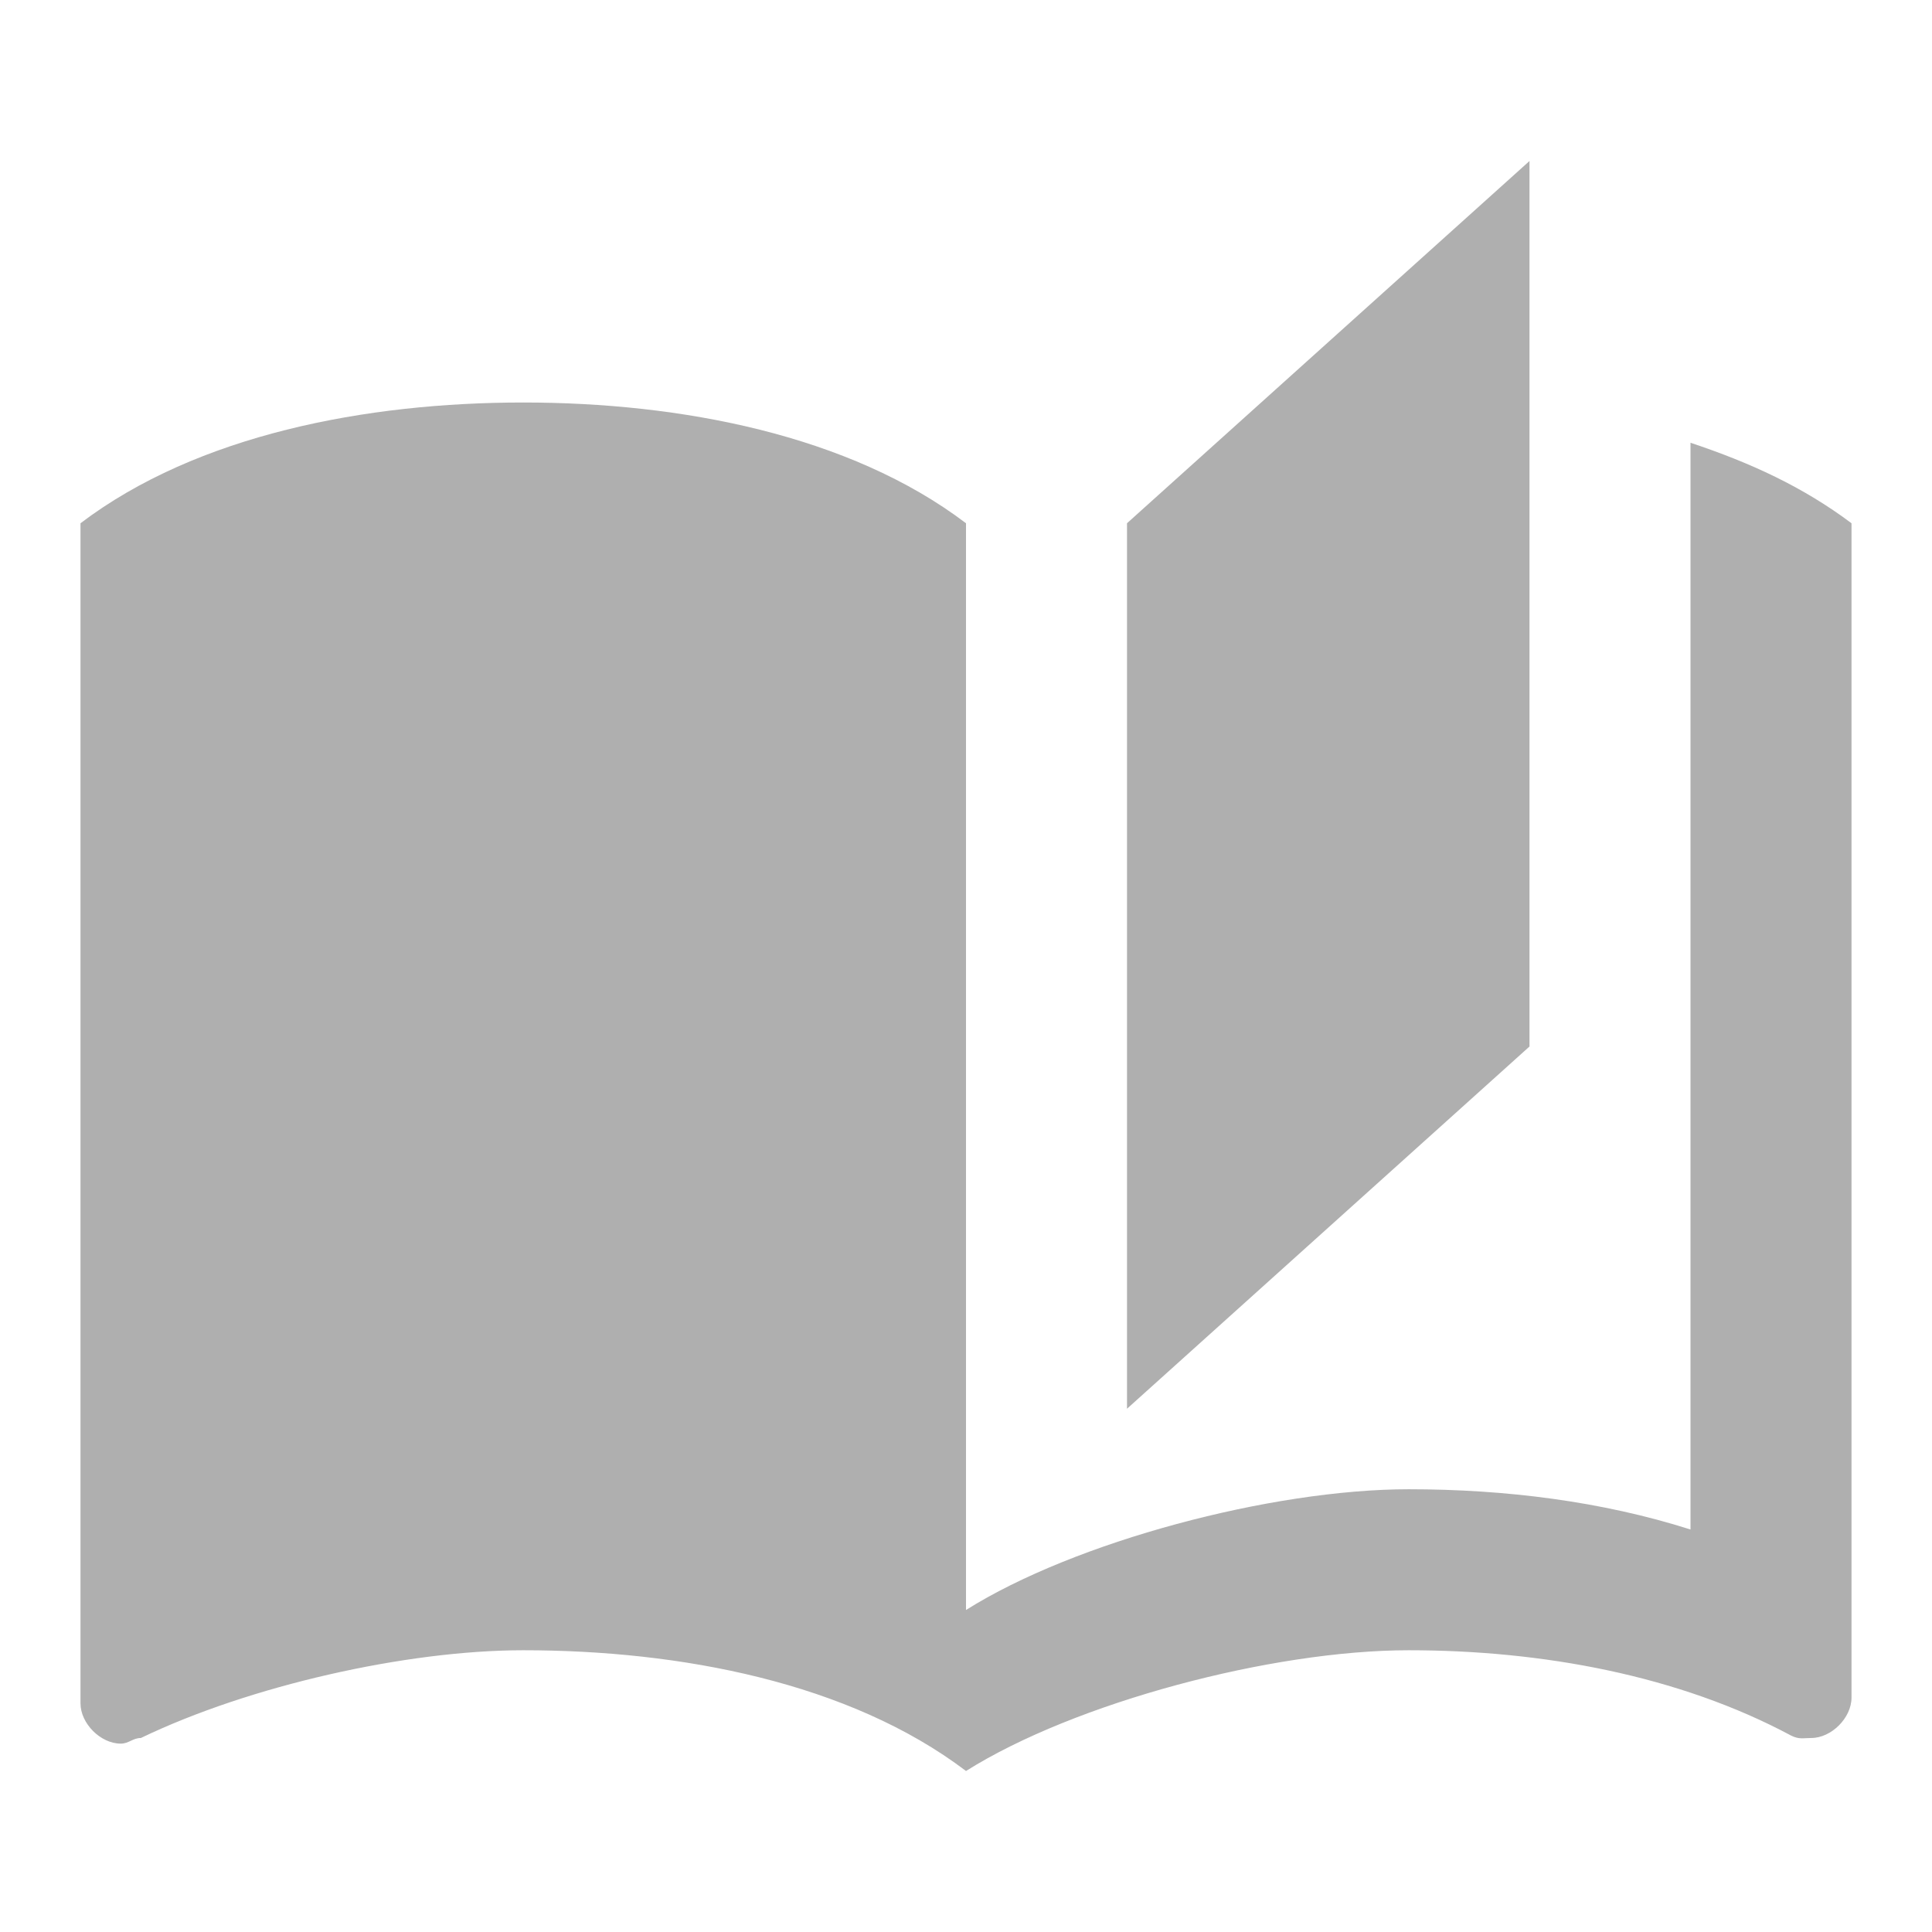
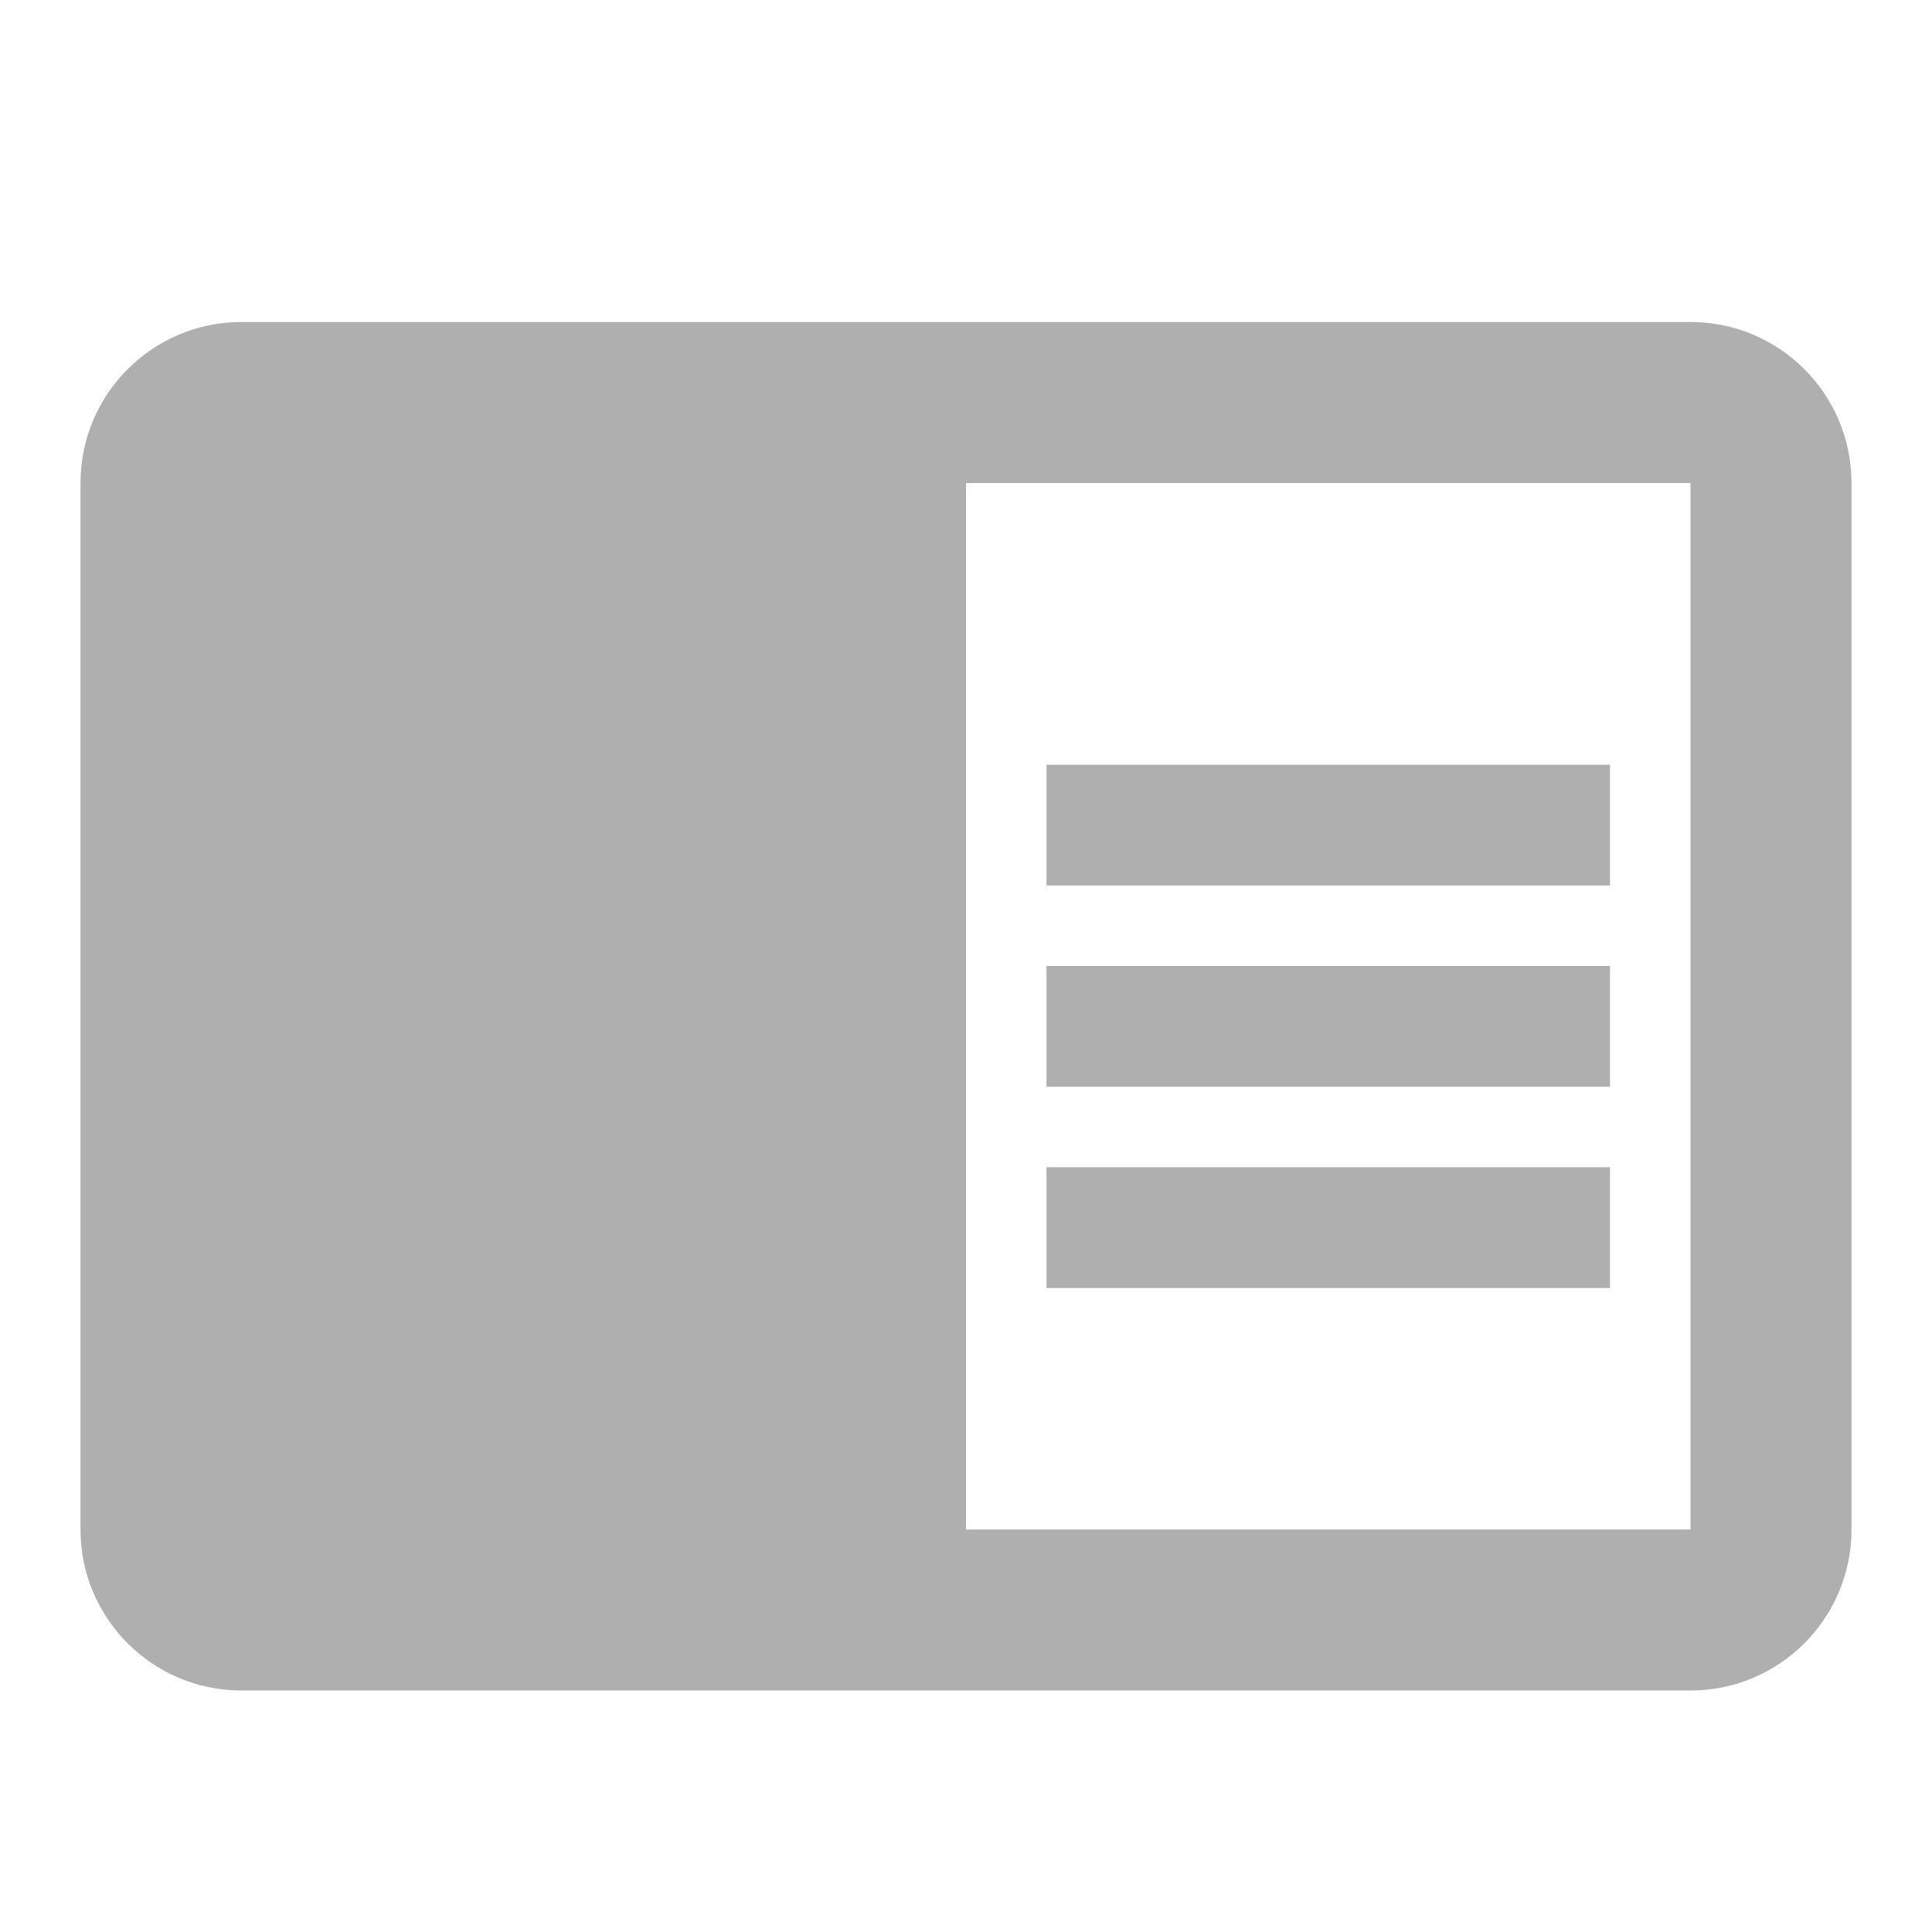
- <svg xmlns="http://www.w3.org/2000/svg" version="1.1" width="24" height="24" viewBox="0 0 24 24">
-   <path fill="#afafaf" d="M19 2L14 6.5V17.5L19 13V2M6.5 5C4.55 5 2.45 5.4 1 6.5V21.16C1 21.41 1.25 21.66 1.5 21.66C1.6 21.66 1.65 21.59 1.75 21.59C3.1 20.94 5.05 20.5 6.5 20.5C8.45 20.5 10.55 20.9 12 22C13.35 21.15 15.8 20.5 17.5 20.5C19.15 20.5 20.85 20.81 22.25 21.56C22.35 21.61 22.4 21.59 22.5 21.59C22.75 21.59 23 21.34 23 21.09V6.5C22.4 6.05 21.75 5.75 21 5.5V19C19.9 18.65 18.7 18.5 17.5 18.5C15.8 18.5 13.35 19.15 12 20V6.5C10.55 5.4 8.45 5 6.5 5Z" />
+ <svg xmlns="http://www.w3.org/2000/svg" version="1.1" id="mdi-book-open" width="24" height="24" viewBox="0 0 24 24">
+   <path fill="#afafaf" d="M13,12H20V13.5H13M13,9.5H20V11H13M13,14.5H20V16H13M21,4H3A2,2 0 0,0 1,6V19A2,2 0 0,0 3,21H21A2,2 0 0,0 23,19V6A2,2 0 0,0 21,4M21,19H12V6H21" />
</svg>
